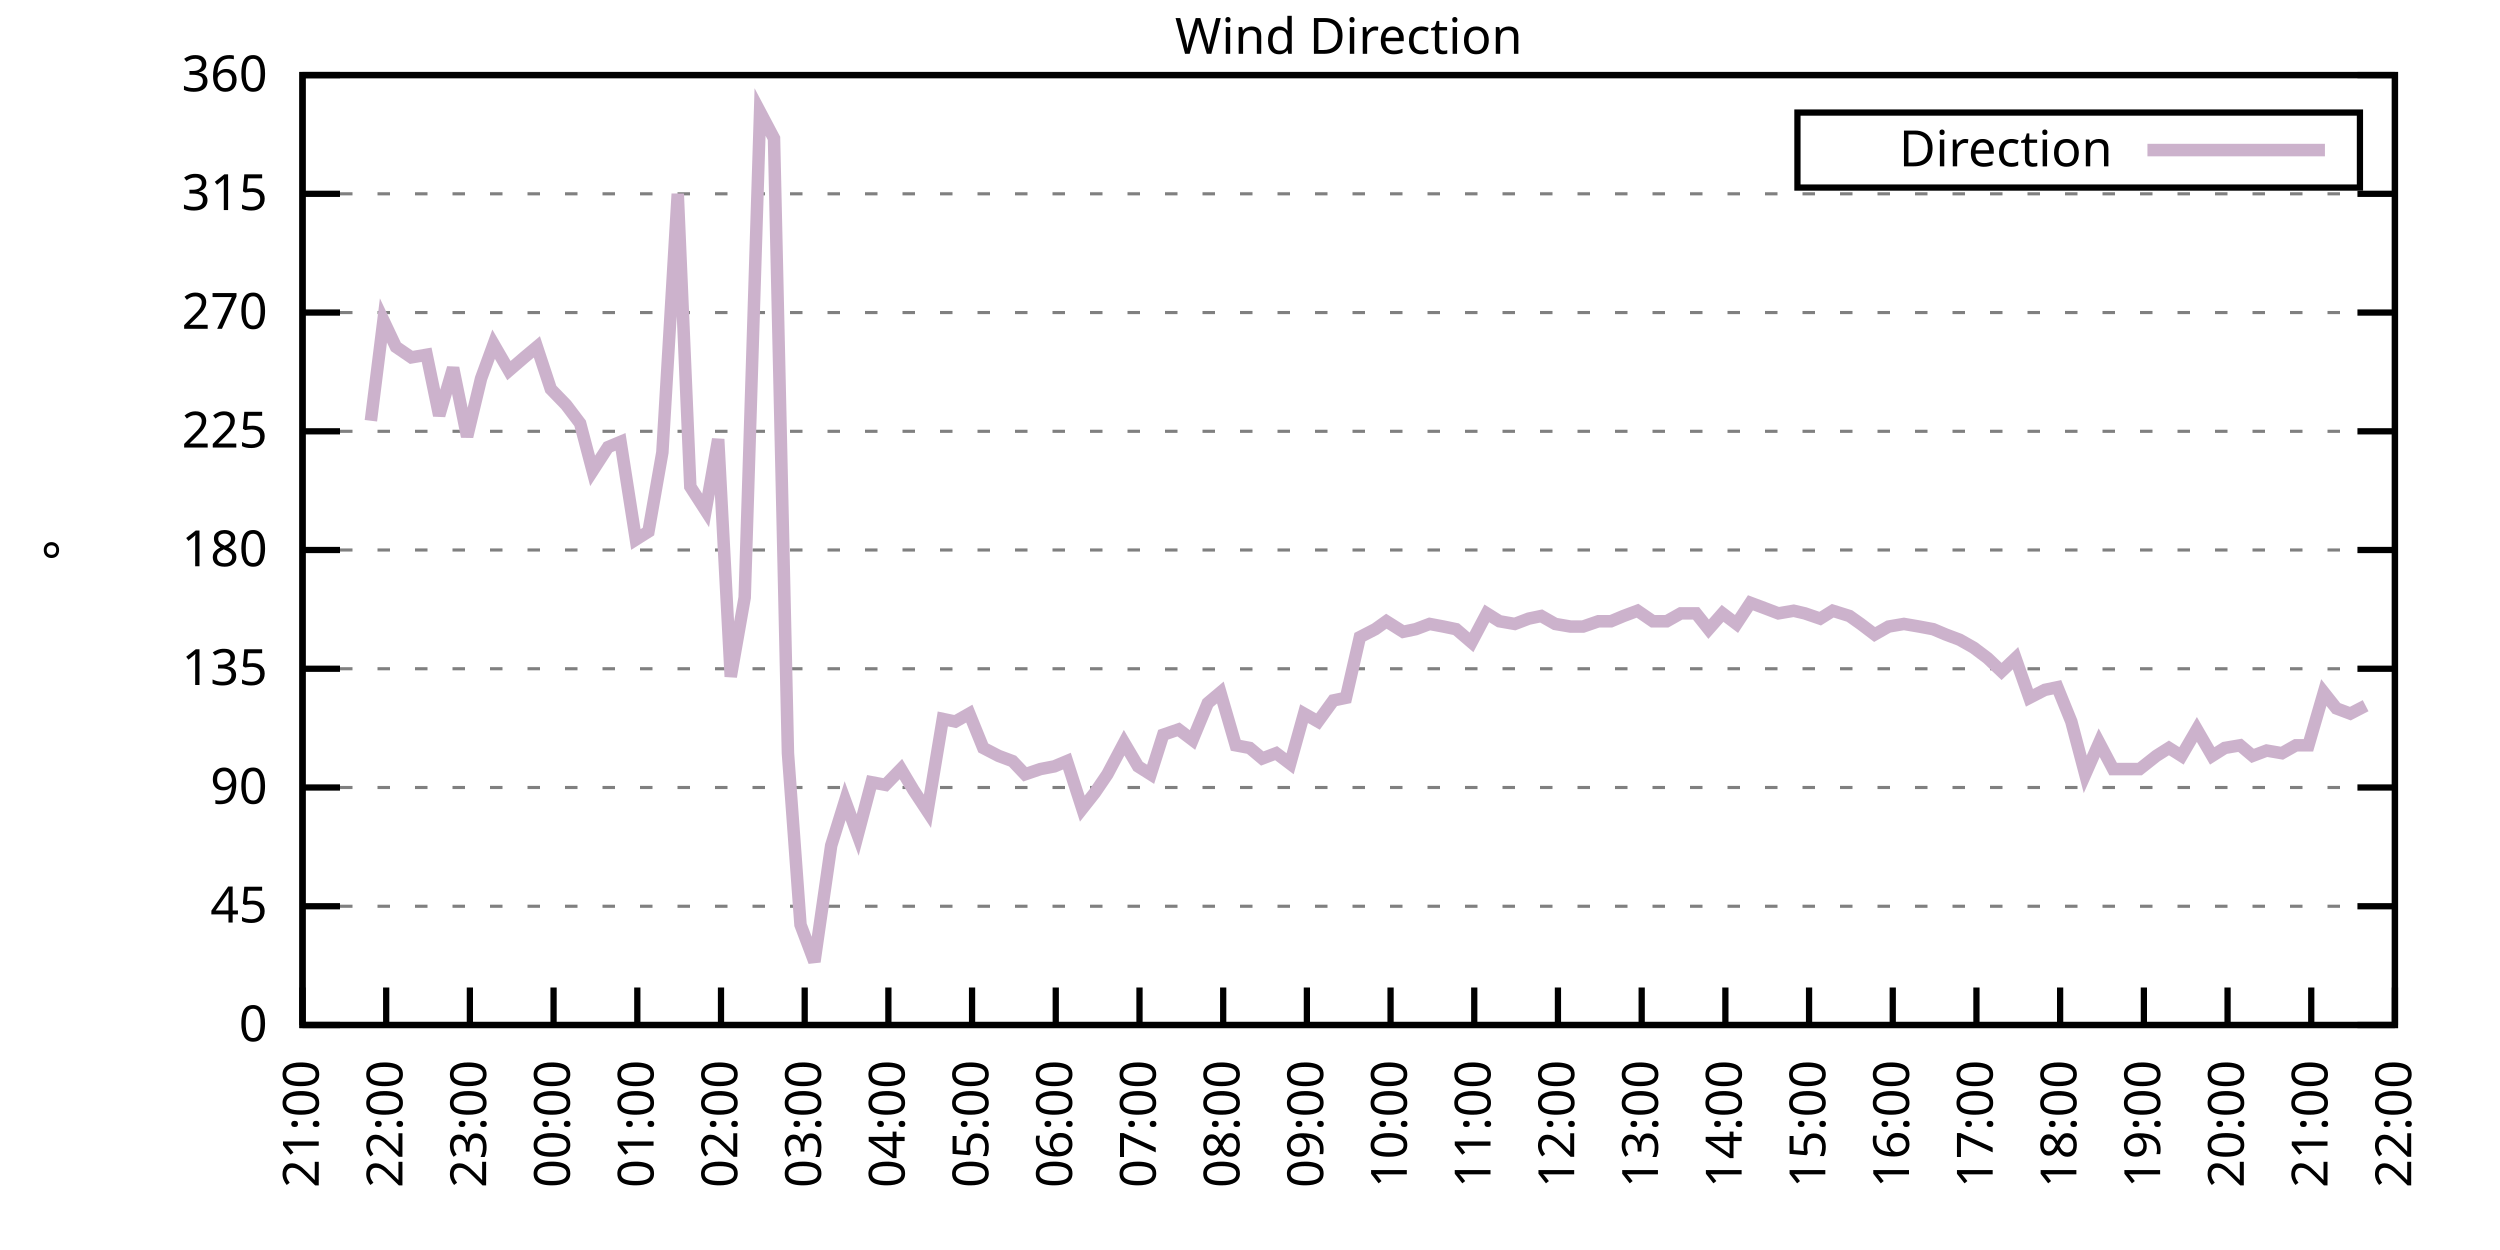
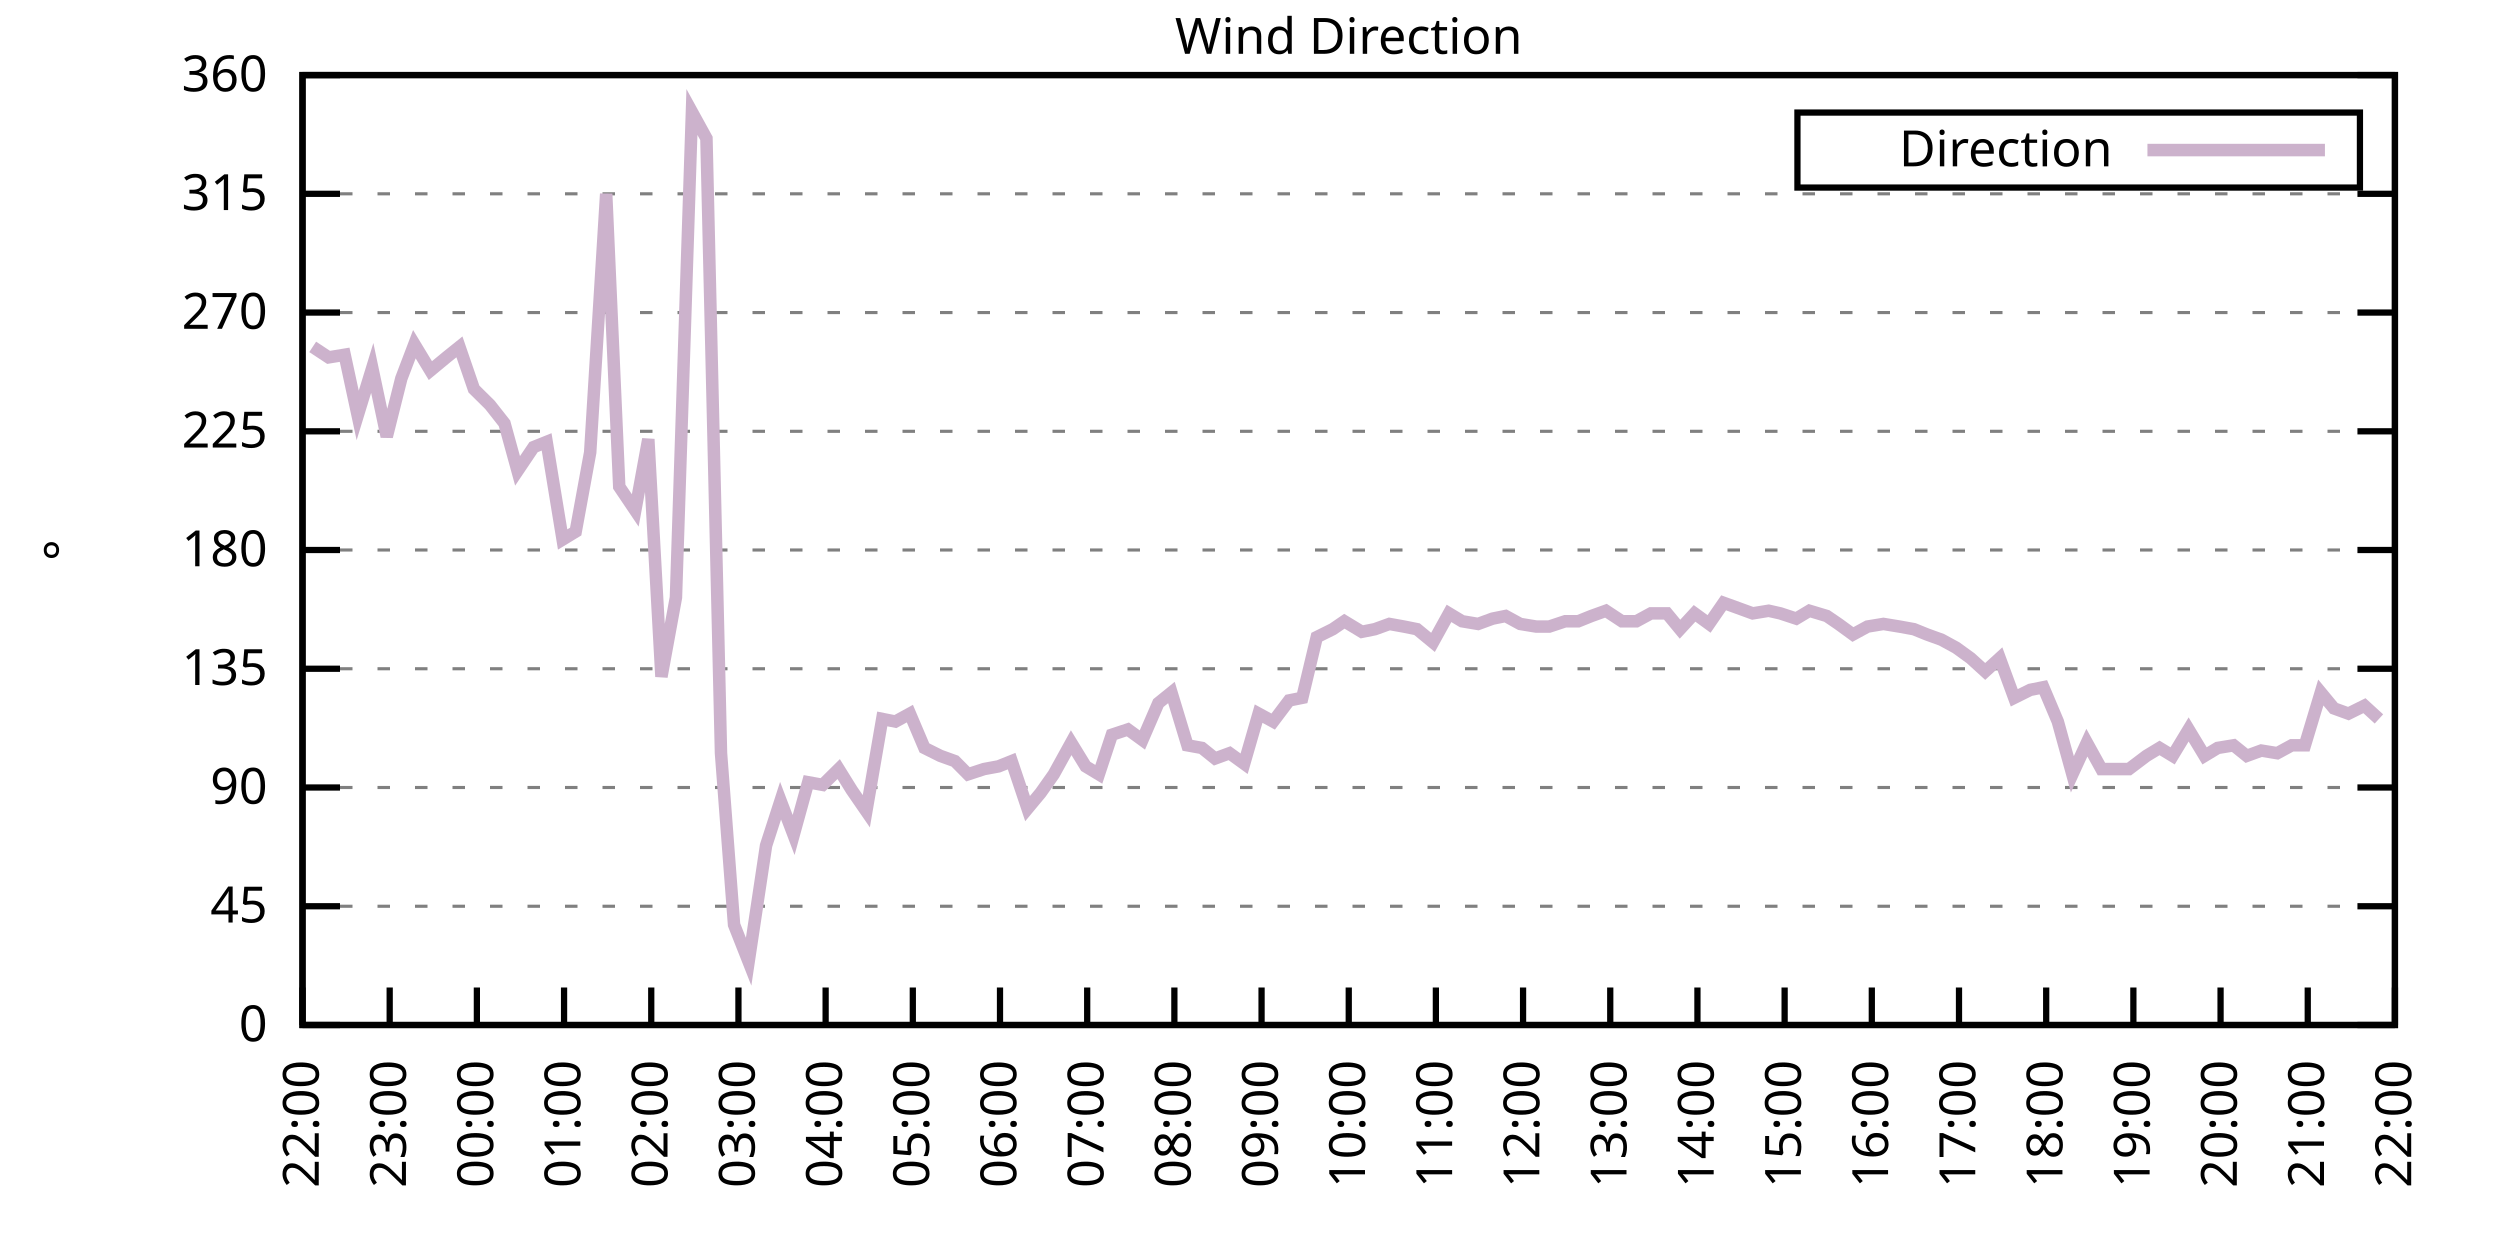
<svg xmlns="http://www.w3.org/2000/svg" xmlns:xlink="http://www.w3.org/1999/xlink" width="400" height="200" viewBox="0 0 400 200">
  <g id="gnuplot_canvas">
    <rect x="0" y="0" width="400" height="200" fill="none" />
    <defs>
      <circle id="gpDot" r="0.5" stroke-width="0.5" stroke="currentColor" />
      <path id="gpPt0" stroke-width="0.333" stroke="currentColor" d="M-1,0 h2 M0,-1 v2" />
      <path id="gpPt1" stroke-width="0.333" stroke="currentColor" d="M-1,-1 L1,1 M1,-1 L-1,1" />
      <path id="gpPt2" stroke-width="0.333" stroke="currentColor" d="M-1,0 L1,0 M0,-1 L0,1 M-1,-1 L1,1 M-1,1 L1,-1" />
      <rect id="gpPt3" stroke-width="0.333" stroke="currentColor" x="-1" y="-1" width="2" height="2" />
      <rect id="gpPt4" stroke-width="0.333" stroke="currentColor" fill="currentColor" x="-1" y="-1" width="2" height="2" />
      <circle id="gpPt5" stroke-width="0.333" stroke="currentColor" cx="0" cy="0" r="1" />
      <use xlink:href="#gpPt5" id="gpPt6" fill="currentColor" stroke="none" />
      <path id="gpPt7" stroke-width="0.333" stroke="currentColor" d="M0,-1.33 L-1.33,0.67 L1.33,0.67 z" />
      <use xlink:href="#gpPt7" id="gpPt8" fill="currentColor" stroke="none" />
      <use xlink:href="#gpPt7" id="gpPt9" stroke="currentColor" transform="rotate(180)" />
      <use xlink:href="#gpPt9" id="gpPt10" fill="currentColor" stroke="none" />
      <use xlink:href="#gpPt3" id="gpPt11" stroke="currentColor" transform="rotate(45)" />
      <use xlink:href="#gpPt11" id="gpPt12" fill="currentColor" stroke="none" />
      <path id="gpPt13" stroke-width="0.333" stroke="currentColor" d="M0,1.330 L1.265,0.411 L0.782,-1.067 L-0.782,-1.076 L-1.265,0.411 z" />
      <use xlink:href="#gpPt13" id="gpPt14" fill="currentColor" stroke="none" />
      <filter id="textbox" filterUnits="objectBoundingBox" x="0" y="0" height="1" width="1">
        <feFlood flood-color="white" flood-opacity="1" result="bgnd" />
        <feComposite in="SourceGraphic" in2="bgnd" operator="atop" />
      </filter>
      <filter id="greybox" filterUnits="objectBoundingBox" x="0" y="0" height="1" width="1">
        <feFlood flood-color="lightgrey" flood-opacity="1" result="grey" />
        <feComposite in="SourceGraphic" in2="grey" operator="atop" />
      </filter>
    </defs>
    <g fill="none" color="white" stroke="currentColor" stroke-width="1.00" stroke-linecap="butt" stroke-linejoin="miter">
</g>
    <g fill="none" color="black" stroke="currentColor" stroke-width="1.00" stroke-linecap="butt" stroke-linejoin="miter">
      <g stroke="none" shape-rendering="crispEdges">
        <polygon fill="rgb(255, 255, 255)" points="48.40,164.00 383.18,164.00 383.18,12.02 48.40,12.02 " />
      </g>
    </g>
    <g fill="none" color="black" stroke="currentColor" stroke-width="1.00" stroke-linecap="butt" stroke-linejoin="miter">
</g>
    <g fill="none" color="black" stroke="black" stroke-width="0.50" stroke-linecap="butt" stroke-linejoin="miter">
</g>
    <g fill="none" color="gray" stroke="currentColor" stroke-width="0.50" stroke-linecap="butt" stroke-linejoin="miter">
      <path stroke="gray" stroke-dasharray="2,4" class="gridline" d="M48.40,164.00 L383.19,164.00  " />
    </g>
    <g fill="none" color="gray" stroke="gray" stroke-width="1.00" stroke-linecap="butt" stroke-linejoin="miter">
</g>
    <g fill="none" color="black" stroke="currentColor" stroke-width="1.00" stroke-linecap="butt" stroke-linejoin="miter">
      <path stroke="black" d="M48.40,164.00 L54.40,164.00 M383.19,164.00 L377.19,164.00  " />
      <g transform="translate(42.80,166.60)" stroke="none" fill="black" font-family="Sans" font-size="8.00" text-anchor="end">
        <text>
          <tspan font-family="Sans"> 0</tspan>
        </text>
      </g>
    </g>
    <g fill="none" color="black" stroke="currentColor" stroke-width="1.00" stroke-linecap="butt" stroke-linejoin="miter">
</g>
    <g fill="none" color="black" stroke="black" stroke-width="0.50" stroke-linecap="butt" stroke-linejoin="miter">
</g>
    <g fill="none" color="gray" stroke="currentColor" stroke-width="0.50" stroke-linecap="butt" stroke-linejoin="miter">
      <path stroke="gray" stroke-dasharray="2,4" class="gridline" d="M48.40,145.00 L383.19,145.00  " />
    </g>
    <g fill="none" color="gray" stroke="gray" stroke-width="1.00" stroke-linecap="butt" stroke-linejoin="miter">
</g>
    <g fill="none" color="black" stroke="currentColor" stroke-width="1.00" stroke-linecap="butt" stroke-linejoin="miter">
      <path stroke="black" d="M48.40,145.00 L54.40,145.00 M383.19,145.00 L377.19,145.00  " />
      <g transform="translate(42.80,147.60)" stroke="none" fill="black" font-family="Sans" font-size="8.00" text-anchor="end">
        <text>
          <tspan font-family="Sans"> 45</tspan>
        </text>
      </g>
    </g>
    <g fill="none" color="black" stroke="currentColor" stroke-width="1.00" stroke-linecap="butt" stroke-linejoin="miter">
</g>
    <g fill="none" color="black" stroke="black" stroke-width="0.50" stroke-linecap="butt" stroke-linejoin="miter">
</g>
    <g fill="none" color="gray" stroke="currentColor" stroke-width="0.50" stroke-linecap="butt" stroke-linejoin="miter">
      <path stroke="gray" stroke-dasharray="2,4" class="gridline" d="M48.40,126.00 L383.19,126.00  " />
    </g>
    <g fill="none" color="gray" stroke="gray" stroke-width="1.00" stroke-linecap="butt" stroke-linejoin="miter">
</g>
    <g fill="none" color="black" stroke="currentColor" stroke-width="1.00" stroke-linecap="butt" stroke-linejoin="miter">
      <path stroke="black" d="M48.40,126.00 L54.40,126.00 M383.19,126.00 L377.19,126.00  " />
      <g transform="translate(42.80,128.60)" stroke="none" fill="black" font-family="Sans" font-size="8.00" text-anchor="end">
        <text>
          <tspan font-family="Sans"> 90</tspan>
        </text>
      </g>
    </g>
    <g fill="none" color="black" stroke="currentColor" stroke-width="1.00" stroke-linecap="butt" stroke-linejoin="miter">
</g>
    <g fill="none" color="black" stroke="black" stroke-width="0.50" stroke-linecap="butt" stroke-linejoin="miter">
</g>
    <g fill="none" color="gray" stroke="currentColor" stroke-width="0.50" stroke-linecap="butt" stroke-linejoin="miter">
      <path stroke="gray" stroke-dasharray="2,4" class="gridline" d="M48.40,107.00 L383.19,107.00  " />
    </g>
    <g fill="none" color="gray" stroke="gray" stroke-width="1.00" stroke-linecap="butt" stroke-linejoin="miter">
</g>
    <g fill="none" color="black" stroke="currentColor" stroke-width="1.00" stroke-linecap="butt" stroke-linejoin="miter">
      <path stroke="black" d="M48.40,107.00 L54.40,107.00 M383.19,107.00 L377.19,107.00  " />
      <g transform="translate(42.80,109.60)" stroke="none" fill="black" font-family="Sans" font-size="8.00" text-anchor="end">
        <text>
          <tspan font-family="Sans"> 135</tspan>
        </text>
      </g>
    </g>
    <g fill="none" color="black" stroke="currentColor" stroke-width="1.00" stroke-linecap="butt" stroke-linejoin="miter">
</g>
    <g fill="none" color="black" stroke="black" stroke-width="0.50" stroke-linecap="butt" stroke-linejoin="miter">
</g>
    <g fill="none" color="gray" stroke="currentColor" stroke-width="0.50" stroke-linecap="butt" stroke-linejoin="miter">
      <path stroke="gray" stroke-dasharray="2,4" class="gridline" d="M48.40,88.00 L383.19,88.00  " />
    </g>
    <g fill="none" color="gray" stroke="gray" stroke-width="1.00" stroke-linecap="butt" stroke-linejoin="miter">
</g>
    <g fill="none" color="black" stroke="currentColor" stroke-width="1.00" stroke-linecap="butt" stroke-linejoin="miter">
      <path stroke="black" d="M48.40,88.00 L54.40,88.00 M383.19,88.00 L377.19,88.00  " />
      <g transform="translate(42.80,90.60)" stroke="none" fill="black" font-family="Sans" font-size="8.00" text-anchor="end">
        <text>
          <tspan font-family="Sans"> 180</tspan>
        </text>
      </g>
    </g>
    <g fill="none" color="black" stroke="currentColor" stroke-width="1.00" stroke-linecap="butt" stroke-linejoin="miter">
</g>
    <g fill="none" color="black" stroke="black" stroke-width="0.50" stroke-linecap="butt" stroke-linejoin="miter">
</g>
    <g fill="none" color="gray" stroke="currentColor" stroke-width="0.50" stroke-linecap="butt" stroke-linejoin="miter">
      <path stroke="gray" stroke-dasharray="2,4" class="gridline" d="M48.40,69.01 L383.19,69.01  " />
    </g>
    <g fill="none" color="gray" stroke="gray" stroke-width="1.00" stroke-linecap="butt" stroke-linejoin="miter">
</g>
    <g fill="none" color="black" stroke="currentColor" stroke-width="1.00" stroke-linecap="butt" stroke-linejoin="miter">
      <path stroke="black" d="M48.40,69.01 L54.40,69.01 M383.19,69.01 L377.19,69.01  " />
      <g transform="translate(42.80,71.61)" stroke="none" fill="black" font-family="Sans" font-size="8.00" text-anchor="end">
        <text>
          <tspan font-family="Sans"> 225</tspan>
        </text>
      </g>
    </g>
    <g fill="none" color="black" stroke="currentColor" stroke-width="1.00" stroke-linecap="butt" stroke-linejoin="miter">
</g>
    <g fill="none" color="black" stroke="black" stroke-width="0.50" stroke-linecap="butt" stroke-linejoin="miter">
</g>
    <g fill="none" color="gray" stroke="currentColor" stroke-width="0.50" stroke-linecap="butt" stroke-linejoin="miter">
      <path stroke="gray" stroke-dasharray="2,4" class="gridline" d="M48.40,50.01 L383.19,50.01  " />
    </g>
    <g fill="none" color="gray" stroke="gray" stroke-width="1.00" stroke-linecap="butt" stroke-linejoin="miter">
</g>
    <g fill="none" color="black" stroke="currentColor" stroke-width="1.00" stroke-linecap="butt" stroke-linejoin="miter">
      <path stroke="black" d="M48.40,50.01 L54.40,50.01 M383.19,50.01 L377.19,50.01  " />
      <g transform="translate(42.80,52.61)" stroke="none" fill="black" font-family="Sans" font-size="8.00" text-anchor="end">
        <text>
          <tspan font-family="Sans"> 270</tspan>
        </text>
      </g>
    </g>
    <g fill="none" color="black" stroke="currentColor" stroke-width="1.00" stroke-linecap="butt" stroke-linejoin="miter">
</g>
    <g fill="none" color="black" stroke="black" stroke-width="0.50" stroke-linecap="butt" stroke-linejoin="miter">
</g>
    <g fill="none" color="gray" stroke="currentColor" stroke-width="0.50" stroke-linecap="butt" stroke-linejoin="miter">
      <path stroke="gray" stroke-dasharray="2,4" class="gridline" d="M48.40,31.01 L383.19,31.01  " />
    </g>
    <g fill="none" color="gray" stroke="gray" stroke-width="1.00" stroke-linecap="butt" stroke-linejoin="miter">
</g>
    <g fill="none" color="black" stroke="currentColor" stroke-width="1.00" stroke-linecap="butt" stroke-linejoin="miter">
      <path stroke="black" d="M48.40,31.01 L54.40,31.01 M383.19,31.01 L377.19,31.01  " />
      <g transform="translate(42.80,33.61)" stroke="none" fill="black" font-family="Sans" font-size="8.00" text-anchor="end">
        <text>
          <tspan font-family="Sans"> 315</tspan>
        </text>
      </g>
    </g>
    <g fill="none" color="black" stroke="currentColor" stroke-width="1.00" stroke-linecap="butt" stroke-linejoin="miter">
</g>
    <g fill="none" color="black" stroke="black" stroke-width="0.50" stroke-linecap="butt" stroke-linejoin="miter">
</g>
    <g fill="none" color="gray" stroke="currentColor" stroke-width="0.50" stroke-linecap="butt" stroke-linejoin="miter">
      <path stroke="gray" stroke-dasharray="2,4" class="gridline" d="M48.40,12.01 L383.19,12.01  " />
    </g>
    <g fill="none" color="gray" stroke="gray" stroke-width="1.00" stroke-linecap="butt" stroke-linejoin="miter">
</g>
    <g fill="none" color="black" stroke="currentColor" stroke-width="1.00" stroke-linecap="butt" stroke-linejoin="miter">
      <path stroke="black" d="M48.40,12.01 L54.40,12.01 M383.19,12.01 L377.19,12.01  " />
      <g transform="translate(42.80,14.61)" stroke="none" fill="black" font-family="Sans" font-size="8.00" text-anchor="end">
        <text>
          <tspan font-family="Sans"> 360</tspan>
        </text>
      </g>
    </g>
    <g fill="none" color="black" stroke="currentColor" stroke-width="1.00" stroke-linecap="butt" stroke-linejoin="miter">
      <path stroke="black" d="M48.40,164.00 L48.40,158.00  " />
      <g transform="translate(51.00,169.60) rotate(270.00)" stroke="none" fill="black" font-family="Sans" font-size="8.00" text-anchor="end">
        <text>
-           <tspan font-family="Sans">21:00</tspan>
-         </text>
-       </g>
-     </g>
-     <g fill="none" color="black" stroke="currentColor" stroke-width="1.00" stroke-linecap="butt" stroke-linejoin="miter">
-       <path stroke="black" d="M61.79,164.00 L61.79,158.00  " />
-       <g transform="translate(64.39,169.60) rotate(270.00)" stroke="none" fill="black" font-family="Sans" font-size="8.00" text-anchor="end">
-         <text>
          <tspan font-family="Sans">22:00</tspan>
        </text>
      </g>
    </g>
    <g fill="none" color="black" stroke="currentColor" stroke-width="1.00" stroke-linecap="butt" stroke-linejoin="miter">
-       <path stroke="black" d="M75.18,164.00 L75.18,158.00  " />
-       <g transform="translate(77.78,169.60) rotate(270.00)" stroke="none" fill="black" font-family="Sans" font-size="8.00" text-anchor="end">
+       <path stroke="black" d="M62.35,164.00 L62.35,158.00  " />
+       <g transform="translate(64.95,169.60) rotate(270.00)" stroke="none" fill="black" font-family="Sans" font-size="8.00" text-anchor="end">
        <text>
          <tspan font-family="Sans">23:00</tspan>
        </text>
      </g>
    </g>
    <g fill="none" color="black" stroke="currentColor" stroke-width="1.00" stroke-linecap="butt" stroke-linejoin="miter">
-       <path stroke="black" d="M88.57,164.00 L88.57,158.00  " />
-       <g transform="translate(91.17,169.60) rotate(270.00)" stroke="none" fill="black" font-family="Sans" font-size="8.00" text-anchor="end">
+       <path stroke="black" d="M76.30,164.00 L76.30,158.00  " />
+       <g transform="translate(78.90,169.60) rotate(270.00)" stroke="none" fill="black" font-family="Sans" font-size="8.00" text-anchor="end">
        <text>
          <tspan font-family="Sans">00:00</tspan>
        </text>
      </g>
    </g>
    <g fill="none" color="black" stroke="currentColor" stroke-width="1.00" stroke-linecap="butt" stroke-linejoin="miter">
-       <path stroke="black" d="M101.97,164.00 L101.97,158.00  " />
-       <g transform="translate(104.57,169.60) rotate(270.00)" stroke="none" fill="black" font-family="Sans" font-size="8.00" text-anchor="end">
+       <path stroke="black" d="M90.25,164.00 L90.25,158.00  " />
+       <g transform="translate(92.85,169.60) rotate(270.00)" stroke="none" fill="black" font-family="Sans" font-size="8.00" text-anchor="end">
        <text>
          <tspan font-family="Sans">01:00</tspan>
        </text>
      </g>
    </g>
    <g fill="none" color="black" stroke="currentColor" stroke-width="1.00" stroke-linecap="butt" stroke-linejoin="miter">
-       <path stroke="black" d="M115.36,164.00 L115.36,158.00  " />
-       <g transform="translate(117.96,169.60) rotate(270.00)" stroke="none" fill="black" font-family="Sans" font-size="8.00" text-anchor="end">
+       <path stroke="black" d="M104.20,164.00 L104.20,158.00  " />
+       <g transform="translate(106.80,169.60) rotate(270.00)" stroke="none" fill="black" font-family="Sans" font-size="8.00" text-anchor="end">
        <text>
          <tspan font-family="Sans">02:00</tspan>
        </text>
      </g>
    </g>
    <g fill="none" color="black" stroke="currentColor" stroke-width="1.00" stroke-linecap="butt" stroke-linejoin="miter">
-       <path stroke="black" d="M128.75,164.00 L128.75,158.00  " />
-       <g transform="translate(131.35,169.60) rotate(270.00)" stroke="none" fill="black" font-family="Sans" font-size="8.00" text-anchor="end">
+       <path stroke="black" d="M118.15,164.00 L118.15,158.00  " />
+       <g transform="translate(120.75,169.60) rotate(270.00)" stroke="none" fill="black" font-family="Sans" font-size="8.00" text-anchor="end">
        <text>
          <tspan font-family="Sans">03:00</tspan>
        </text>
      </g>
    </g>
    <g fill="none" color="black" stroke="currentColor" stroke-width="1.00" stroke-linecap="butt" stroke-linejoin="miter">
-       <path stroke="black" d="M142.14,164.00 L142.14,158.00  " />
-       <g transform="translate(144.74,169.60) rotate(270.00)" stroke="none" fill="black" font-family="Sans" font-size="8.00" text-anchor="end">
+       <path stroke="black" d="M132.10,164.00 L132.10,158.00  " />
+       <g transform="translate(134.70,169.60) rotate(270.00)" stroke="none" fill="black" font-family="Sans" font-size="8.00" text-anchor="end">
        <text>
          <tspan font-family="Sans">04:00</tspan>
        </text>
      </g>
    </g>
    <g fill="none" color="black" stroke="currentColor" stroke-width="1.00" stroke-linecap="butt" stroke-linejoin="miter">
-       <path stroke="black" d="M155.53,164.00 L155.53,158.00  " />
-       <g transform="translate(158.13,169.60) rotate(270.00)" stroke="none" fill="black" font-family="Sans" font-size="8.00" text-anchor="end">
+       <path stroke="black" d="M146.05,164.00 L146.05,158.00  " />
+       <g transform="translate(148.65,169.60) rotate(270.00)" stroke="none" fill="black" font-family="Sans" font-size="8.00" text-anchor="end">
        <text>
          <tspan font-family="Sans">05:00</tspan>
        </text>
      </g>
    </g>
    <g fill="none" color="black" stroke="currentColor" stroke-width="1.00" stroke-linecap="butt" stroke-linejoin="miter">
-       <path stroke="black" d="M168.92,164.00 L168.92,158.00  " />
-       <g transform="translate(171.52,169.60) rotate(270.00)" stroke="none" fill="black" font-family="Sans" font-size="8.00" text-anchor="end">
+       <path stroke="black" d="M160.00,164.00 L160.00,158.00  " />
+       <g transform="translate(162.60,169.60) rotate(270.00)" stroke="none" fill="black" font-family="Sans" font-size="8.00" text-anchor="end">
        <text>
          <tspan font-family="Sans">06:00</tspan>
        </text>
      </g>
    </g>
    <g fill="none" color="black" stroke="currentColor" stroke-width="1.00" stroke-linecap="butt" stroke-linejoin="miter">
-       <path stroke="black" d="M182.32,164.00 L182.32,158.00  " />
-       <g transform="translate(184.92,169.60) rotate(270.00)" stroke="none" fill="black" font-family="Sans" font-size="8.00" text-anchor="end">
+       <path stroke="black" d="M173.95,164.00 L173.95,158.00  " />
+       <g transform="translate(176.55,169.60) rotate(270.00)" stroke="none" fill="black" font-family="Sans" font-size="8.00" text-anchor="end">
        <text>
          <tspan font-family="Sans">07:00</tspan>
        </text>
      </g>
    </g>
    <g fill="none" color="black" stroke="currentColor" stroke-width="1.00" stroke-linecap="butt" stroke-linejoin="miter">
-       <path stroke="black" d="M195.71,164.00 L195.71,158.00  " />
-       <g transform="translate(198.31,169.60) rotate(270.00)" stroke="none" fill="black" font-family="Sans" font-size="8.00" text-anchor="end">
+       <path stroke="black" d="M187.90,164.00 L187.90,158.00  " />
+       <g transform="translate(190.50,169.60) rotate(270.00)" stroke="none" fill="black" font-family="Sans" font-size="8.00" text-anchor="end">
        <text>
          <tspan font-family="Sans">08:00</tspan>
        </text>
      </g>
    </g>
    <g fill="none" color="black" stroke="currentColor" stroke-width="1.00" stroke-linecap="butt" stroke-linejoin="miter">
-       <path stroke="black" d="M209.10,164.00 L209.10,158.00  " />
-       <g transform="translate(211.70,169.60) rotate(270.00)" stroke="none" fill="black" font-family="Sans" font-size="8.00" text-anchor="end">
+       <path stroke="black" d="M201.85,164.00 L201.85,158.00  " />
+       <g transform="translate(204.45,169.60) rotate(270.00)" stroke="none" fill="black" font-family="Sans" font-size="8.00" text-anchor="end">
        <text>
          <tspan font-family="Sans">09:00</tspan>
        </text>
      </g>
    </g>
    <g fill="none" color="black" stroke="currentColor" stroke-width="1.00" stroke-linecap="butt" stroke-linejoin="miter">
-       <path stroke="black" d="M222.49,164.00 L222.49,158.00  " />
-       <g transform="translate(225.09,169.60) rotate(270.00)" stroke="none" fill="black" font-family="Sans" font-size="8.00" text-anchor="end">
+       <path stroke="black" d="M215.80,164.00 L215.80,158.00  " />
+       <g transform="translate(218.40,169.60) rotate(270.00)" stroke="none" fill="black" font-family="Sans" font-size="8.00" text-anchor="end">
        <text>
          <tspan font-family="Sans">10:00</tspan>
        </text>
      </g>
    </g>
    <g fill="none" color="black" stroke="currentColor" stroke-width="1.00" stroke-linecap="butt" stroke-linejoin="miter">
-       <path stroke="black" d="M235.88,164.00 L235.88,158.00  " />
-       <g transform="translate(238.48,169.60) rotate(270.00)" stroke="none" fill="black" font-family="Sans" font-size="8.00" text-anchor="end">
+       <path stroke="black" d="M229.74,164.00 L229.74,158.00  " />
+       <g transform="translate(232.34,169.60) rotate(270.00)" stroke="none" fill="black" font-family="Sans" font-size="8.00" text-anchor="end">
        <text>
          <tspan font-family="Sans">11:00</tspan>
        </text>
      </g>
    </g>
    <g fill="none" color="black" stroke="currentColor" stroke-width="1.00" stroke-linecap="butt" stroke-linejoin="miter">
-       <path stroke="black" d="M249.27,164.00 L249.27,158.00  " />
-       <g transform="translate(251.87,169.60) rotate(270.00)" stroke="none" fill="black" font-family="Sans" font-size="8.00" text-anchor="end">
+       <path stroke="black" d="M243.69,164.00 L243.69,158.00  " />
+       <g transform="translate(246.29,169.60) rotate(270.00)" stroke="none" fill="black" font-family="Sans" font-size="8.00" text-anchor="end">
        <text>
          <tspan font-family="Sans">12:00</tspan>
        </text>
      </g>
    </g>
    <g fill="none" color="black" stroke="currentColor" stroke-width="1.00" stroke-linecap="butt" stroke-linejoin="miter">
-       <path stroke="black" d="M262.67,164.00 L262.67,158.00  " />
-       <g transform="translate(265.27,169.60) rotate(270.00)" stroke="none" fill="black" font-family="Sans" font-size="8.00" text-anchor="end">
+       <path stroke="black" d="M257.64,164.00 L257.64,158.00  " />
+       <g transform="translate(260.24,169.60) rotate(270.00)" stroke="none" fill="black" font-family="Sans" font-size="8.00" text-anchor="end">
        <text>
          <tspan font-family="Sans">13:00</tspan>
        </text>
      </g>
    </g>
    <g fill="none" color="black" stroke="currentColor" stroke-width="1.00" stroke-linecap="butt" stroke-linejoin="miter">
-       <path stroke="black" d="M276.06,164.00 L276.06,158.00  " />
-       <g transform="translate(278.66,169.60) rotate(270.00)" stroke="none" fill="black" font-family="Sans" font-size="8.00" text-anchor="end">
+       <path stroke="black" d="M271.59,164.00 L271.59,158.00  " />
+       <g transform="translate(274.19,169.60) rotate(270.00)" stroke="none" fill="black" font-family="Sans" font-size="8.00" text-anchor="end">
        <text>
          <tspan font-family="Sans">14:00</tspan>
        </text>
      </g>
    </g>
    <g fill="none" color="black" stroke="currentColor" stroke-width="1.00" stroke-linecap="butt" stroke-linejoin="miter">
-       <path stroke="black" d="M289.45,164.00 L289.45,158.00  " />
-       <g transform="translate(292.05,169.60) rotate(270.00)" stroke="none" fill="black" font-family="Sans" font-size="8.00" text-anchor="end">
+       <path stroke="black" d="M285.54,164.00 L285.54,158.00  " />
+       <g transform="translate(288.14,169.60) rotate(270.00)" stroke="none" fill="black" font-family="Sans" font-size="8.00" text-anchor="end">
        <text>
          <tspan font-family="Sans">15:00</tspan>
        </text>
      </g>
    </g>
    <g fill="none" color="black" stroke="currentColor" stroke-width="1.00" stroke-linecap="butt" stroke-linejoin="miter">
-       <path stroke="black" d="M302.84,164.00 L302.84,158.00  " />
-       <g transform="translate(305.44,169.60) rotate(270.00)" stroke="none" fill="black" font-family="Sans" font-size="8.00" text-anchor="end">
+       <path stroke="black" d="M299.49,164.00 L299.49,158.00  " />
+       <g transform="translate(302.09,169.60) rotate(270.00)" stroke="none" fill="black" font-family="Sans" font-size="8.00" text-anchor="end">
        <text>
          <tspan font-family="Sans">16:00</tspan>
        </text>
      </g>
    </g>
    <g fill="none" color="black" stroke="currentColor" stroke-width="1.00" stroke-linecap="butt" stroke-linejoin="miter">
-       <path stroke="black" d="M316.23,164.00 L316.23,158.00  " />
-       <g transform="translate(318.83,169.60) rotate(270.00)" stroke="none" fill="black" font-family="Sans" font-size="8.00" text-anchor="end">
+       <path stroke="black" d="M313.44,164.00 L313.44,158.00  " />
+       <g transform="translate(316.04,169.60) rotate(270.00)" stroke="none" fill="black" font-family="Sans" font-size="8.00" text-anchor="end">
        <text>
          <tspan font-family="Sans">17:00</tspan>
        </text>
      </g>
    </g>
    <g fill="none" color="black" stroke="currentColor" stroke-width="1.00" stroke-linecap="butt" stroke-linejoin="miter">
-       <path stroke="black" d="M329.62,164.00 L329.62,158.00  " />
-       <g transform="translate(332.22,169.60) rotate(270.00)" stroke="none" fill="black" font-family="Sans" font-size="8.00" text-anchor="end">
+       <path stroke="black" d="M327.39,164.00 L327.39,158.00  " />
+       <g transform="translate(329.99,169.60) rotate(270.00)" stroke="none" fill="black" font-family="Sans" font-size="8.00" text-anchor="end">
        <text>
          <tspan font-family="Sans">18:00</tspan>
        </text>
      </g>
    </g>
    <g fill="none" color="black" stroke="currentColor" stroke-width="1.00" stroke-linecap="butt" stroke-linejoin="miter">
-       <path stroke="black" d="M343.02,164.00 L343.02,158.00  " />
-       <g transform="translate(345.62,169.60) rotate(270.00)" stroke="none" fill="black" font-family="Sans" font-size="8.00" text-anchor="end">
+       <path stroke="black" d="M341.34,164.00 L341.34,158.00  " />
+       <g transform="translate(343.94,169.60) rotate(270.00)" stroke="none" fill="black" font-family="Sans" font-size="8.00" text-anchor="end">
        <text>
          <tspan font-family="Sans">19:00</tspan>
        </text>
      </g>
    </g>
    <g fill="none" color="black" stroke="currentColor" stroke-width="1.00" stroke-linecap="butt" stroke-linejoin="miter">
-       <path stroke="black" d="M356.41,164.00 L356.41,158.00  " />
-       <g transform="translate(359.01,169.60) rotate(270.00)" stroke="none" fill="black" font-family="Sans" font-size="8.00" text-anchor="end">
+       <path stroke="black" d="M355.29,164.00 L355.29,158.00  " />
+       <g transform="translate(357.89,169.60) rotate(270.00)" stroke="none" fill="black" font-family="Sans" font-size="8.00" text-anchor="end">
        <text>
          <tspan font-family="Sans">20:00</tspan>
        </text>
      </g>
    </g>
    <g fill="none" color="black" stroke="currentColor" stroke-width="1.00" stroke-linecap="butt" stroke-linejoin="miter">
-       <path stroke="black" d="M369.80,164.00 L369.80,158.00  " />
-       <g transform="translate(372.40,169.60) rotate(270.00)" stroke="none" fill="black" font-family="Sans" font-size="8.00" text-anchor="end">
+       <path stroke="black" d="M369.24,164.00 L369.24,158.00  " />
+       <g transform="translate(371.84,169.60) rotate(270.00)" stroke="none" fill="black" font-family="Sans" font-size="8.00" text-anchor="end">
        <text>
          <tspan font-family="Sans">21:00</tspan>
        </text>
      </g>
    </g>
    <g fill="none" color="black" stroke="currentColor" stroke-width="1.00" stroke-linecap="butt" stroke-linejoin="miter">
      <path stroke="black" d="M383.19,164.00 L383.19,158.00  " />
      <g transform="translate(385.79,169.60) rotate(270.00)" stroke="none" fill="black" font-family="Sans" font-size="8.00" text-anchor="end">
        <text>
          <tspan font-family="Sans">22:00</tspan>
        </text>
      </g>
    </g>
    <g fill="none" color="black" stroke="currentColor" stroke-width="1.00" stroke-linecap="butt" stroke-linejoin="miter">
</g>
    <g fill="none" color="black" stroke="currentColor" stroke-width="1.00" stroke-linecap="butt" stroke-linejoin="miter">
      <path stroke="black" d="M48.40,12.01 L48.40,164.00 L383.19,164.00 L383.19,12.01 L48.40,12.01 Z  " />
    </g>
    <g fill="none" color="black" stroke="currentColor" stroke-width="1.00" stroke-linecap="butt" stroke-linejoin="miter">
</g>
    <g fill="none" color="black" stroke="currentColor" stroke-width="1.00" stroke-linecap="butt" stroke-linejoin="miter">
      <path stroke="black" d="M287.59,30.01 L287.59,18.01 L377.59,18.01 L377.59,30.01 L287.59,30.01 Z  " />
    </g>
    <g id="Wind_direction_plot_1">
      <g fill="none" color="white" stroke="black" stroke-width="2.00" stroke-linecap="butt" stroke-linejoin="miter">
</g>
      <g fill="none" color="black" stroke="currentColor" stroke-width="2.00" stroke-linecap="butt" stroke-linejoin="miter">
        <g transform="translate(337.99,26.61)" stroke="none" fill="black" font-family="Sans" font-size="8.00" text-anchor="end">
          <text>
            <tspan font-family="Sans">Direction</tspan>
          </text>
        </g>
      </g>
      <g fill="none" color="black" stroke="currentColor" stroke-width="2.00" stroke-linecap="butt" stroke-linejoin="miter">
-         <path stroke="rgb(204, 178, 204)" d="M343.59,24.01 L371.99,24.01 M59.34,67.32 L61.35,51.27 L63.35,55.50 L65.81,57.18 L68.26,56.76 L70.27,66.47   L72.50,58.87 L74.74,69.85 L76.97,60.56 L78.98,55.07 L81.43,59.30 L83.89,57.18 L85.90,55.50 L88.13,62.25   L90.58,64.78 L92.82,67.74 L94.82,75.34 L97.28,71.54 L99.29,70.70 L101.74,86.32 L103.75,85.05 L105.98,72.38   L108.44,31.01 L110.45,77.87 L112.90,81.67 L114.91,70.27 L116.92,108.27 L119.15,95.60 L121.61,17.92 L123.84,22.14   L126.07,120.51 L128.08,147.96 L130.31,153.87 L132.99,135.29 L135.22,128.11 L137.23,133.60 L139.46,125.16 L141.69,125.58   L144.15,123.05 L146.16,126.42 L148.39,129.80 L150.85,115.03 L152.85,115.45 L155.09,114.18 L157.32,119.67 L159.77,120.94   L162.01,121.78 L164.01,123.89 L166.47,123.05 L168.70,122.62 L170.71,121.78 L173.17,129.38 L175.17,126.85 L177.18,123.89   L179.86,118.83 L182.09,122.62 L184.10,123.89 L186.11,117.56 L188.57,116.71 L190.80,118.40 L193.25,112.49 L195.26,110.80   L197.72,119.25 L199.95,119.67 L201.96,121.36 L204.19,120.51 L206.42,122.20 L208.65,114.18 L210.88,115.45 L213.34,112.07   L215.35,111.65 L217.58,101.94 L220.04,100.67 L221.82,99.40 L224.50,101.09 L226.51,100.67 L228.74,99.83 L230.97,100.25   L232.98,100.67 L235.44,102.78 L237.89,98.14 L239.90,99.40 L242.36,99.83 L244.59,98.98 L246.60,98.56 L248.83,99.83   L251.28,100.25 L253.29,100.25 L255.75,99.40 L257.76,99.40 L259.76,98.56 L262.00,97.72 L264.45,99.40 L266.68,99.40   L268.92,98.14 L271.37,98.14 L273.38,100.67 L275.61,98.14 L277.84,99.83 L280.07,96.45 L282.31,97.29 L284.54,98.14   L286.99,97.72 L288.78,98.14 L291.23,98.98 L293.24,97.72 L295.92,98.56 L297.71,99.83 L299.94,101.52 L302.17,100.25   L304.63,99.83 L307.08,100.25 L309.31,100.67 L311.32,101.52 L313.55,102.36 L315.79,103.63 L318.02,105.31 L320.25,107.43   L322.48,105.31 L324.71,111.65 L327.17,110.38 L329.18,109.96 L331.41,115.45 L333.64,123.89 L335.87,118.83 L338.10,123.05   L340.34,123.05 L342.35,123.05 L345.02,120.94 L347.03,119.67 L349.04,120.94 L351.50,116.71 L353.95,120.94 L355.96,119.67   L358.42,119.25 L360.42,120.94 L362.66,120.09 L365.11,120.51 L367.34,119.25 L369.35,119.25 L371.81,110.80 L373.82,113.34   L376.05,114.18 L378.50,112.91  " />
+         <path stroke="rgb(204, 178, 204)" d="M343.59,24.01 L371.99,24.01 M50.03,55.50 L52.58,57.18 L55.14,56.76 L57.23,66.47 L59.56,58.87 L61.88,69.85   L64.21,60.56 L66.30,55.07 L68.86,59.30 L71.42,57.18 L73.51,55.50 L75.83,62.25 L78.39,64.78 L80.72,67.74   L82.81,75.34 L85.37,71.54 L87.46,70.70 L90.02,86.32 L92.11,85.05 L94.43,72.38 L96.99,31.01 L99.08,77.87   L101.64,81.67 L103.73,70.27 L105.83,108.27 L108.15,95.60 L110.71,17.92 L113.03,22.14 L115.36,120.51 L117.45,147.96   L119.78,153.87 L122.57,135.29 L124.89,128.11 L126.98,133.60 L129.31,125.16 L131.63,125.58 L134.19,123.05 L136.28,126.42   L138.61,129.80 L141.16,115.03 L143.26,115.45 L145.58,114.18 L147.91,119.67 L150.46,120.94 L152.79,121.78 L154.88,123.89   L157.44,123.05 L159.76,122.62 L161.86,121.78 L164.41,129.38 L166.51,126.85 L168.60,123.89 L171.39,118.83 L173.71,122.62   L175.81,123.89 L177.90,117.56 L180.46,116.71 L182.78,118.40 L185.34,112.49 L187.43,110.80 L189.99,119.25 L192.31,119.67   L194.41,121.36 L196.73,120.51 L199.06,122.20 L201.38,114.18 L203.71,115.45 L206.26,112.07 L208.36,111.65 L210.68,101.94   L213.24,100.67 L215.10,99.40 L217.89,101.09 L219.98,100.67 L222.30,99.83 L224.63,100.25 L226.72,100.67 L229.28,102.78   L231.84,98.14 L233.93,99.40 L236.49,99.83 L238.81,98.98 L240.90,98.56 L243.23,99.83 L245.79,100.25 L247.88,100.25   L250.44,99.40 L252.53,99.40 L254.62,98.56 L256.95,97.72 L259.50,99.40 L261.83,99.40 L264.15,98.14 L266.71,98.14   L268.80,100.67 L271.13,98.14 L273.45,99.83 L275.78,96.45 L278.10,97.29 L280.43,98.14 L282.99,97.72 L284.85,98.14   L287.40,98.98 L289.50,97.72 L292.29,98.56 L294.15,99.83 L296.47,101.52 L298.80,100.25 L301.35,99.83 L303.91,100.25   L306.23,100.67 L308.33,101.52 L310.65,102.36 L312.98,103.63 L315.30,105.31 L317.63,107.43 L319.95,105.31 L322.28,111.65   L324.83,110.38 L326.93,109.96 L329.25,115.45 L331.58,123.89 L333.90,118.83 L336.23,123.05 L338.55,123.05 L340.64,123.05   L343.43,120.94 L345.53,119.67 L347.62,120.94 L350.18,116.71 L352.73,120.94 L354.83,119.67 L357.38,119.25 L359.48,120.94   L361.80,120.09 L364.36,120.51 L366.68,119.25 L368.78,119.25 L371.33,110.80 L373.43,113.34 L375.75,114.18 L378.31,112.91   L380.63,115.03  " />
      </g>
    </g>
    <g fill="none" color="black" stroke="currentColor" stroke-width="2.00" stroke-linecap="butt" stroke-linejoin="miter">
</g>
    <g fill="none" color="black" stroke="black" stroke-width="1.00" stroke-linecap="butt" stroke-linejoin="miter">
</g>
    <g fill="none" color="black" stroke="currentColor" stroke-width="1.00" stroke-linecap="butt" stroke-linejoin="miter">
      <path stroke="black" d="M48.40,12.01 L48.40,164.00 L383.19,164.00 L383.19,12.01 L48.40,12.01 Z  " />
      <g transform="translate(12.80,88.01) rotate(270.00)" stroke="none" fill="black" font-family="Sans" font-size="8.00" text-anchor="middle">
        <text>
          <tspan font-family="Sans">°</tspan>
        </text>
      </g>
    </g>
    <g fill="none" color="black" stroke="currentColor" stroke-width="1.00" stroke-linecap="butt" stroke-linejoin="miter">
</g>
    <g fill="none" color="black" stroke="currentColor" stroke-width="1.00" stroke-linecap="butt" stroke-linejoin="miter">
      <g transform="translate(215.79,8.61)" stroke="none" fill="black" font-family="Sans" font-size="8.00" text-anchor="middle">
        <text>
          <tspan font-family="Sans">Wind Direction</tspan>
        </text>
      </g>
    </g>
    <g fill="none" color="black" stroke="currentColor" stroke-width="1.00" stroke-linecap="butt" stroke-linejoin="miter">
</g>
  </g>
</svg>
